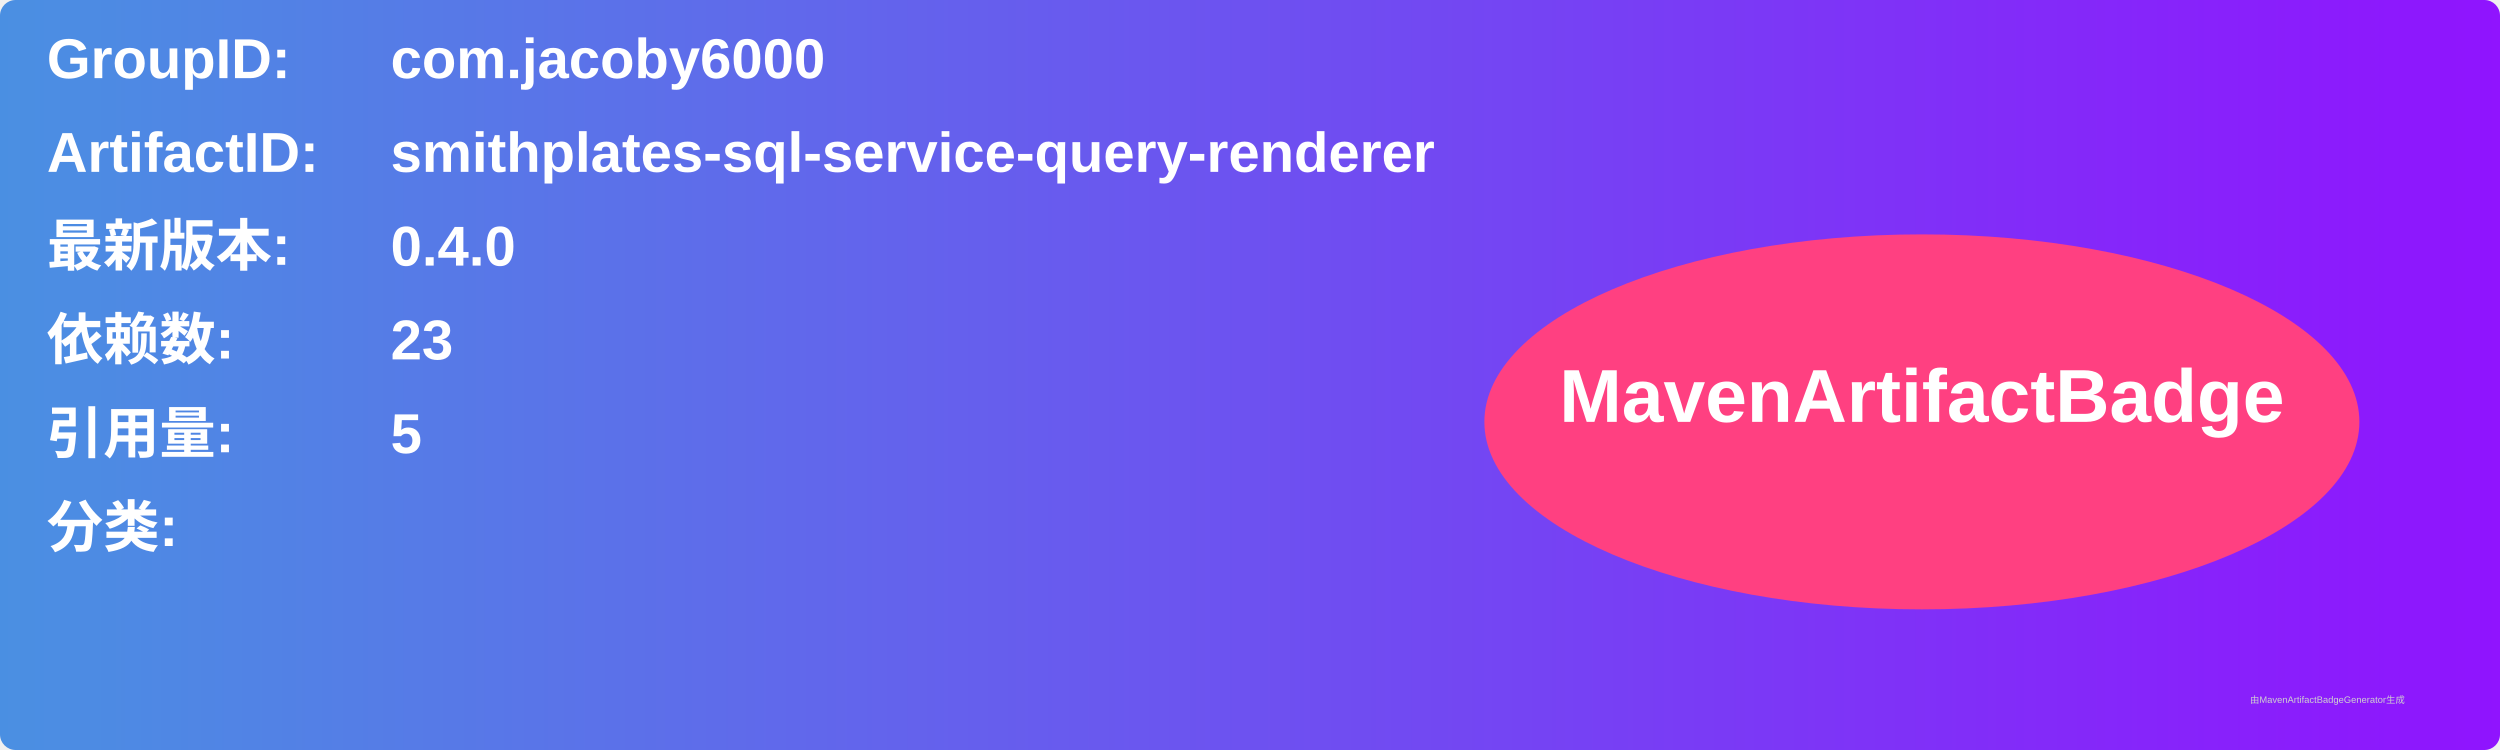
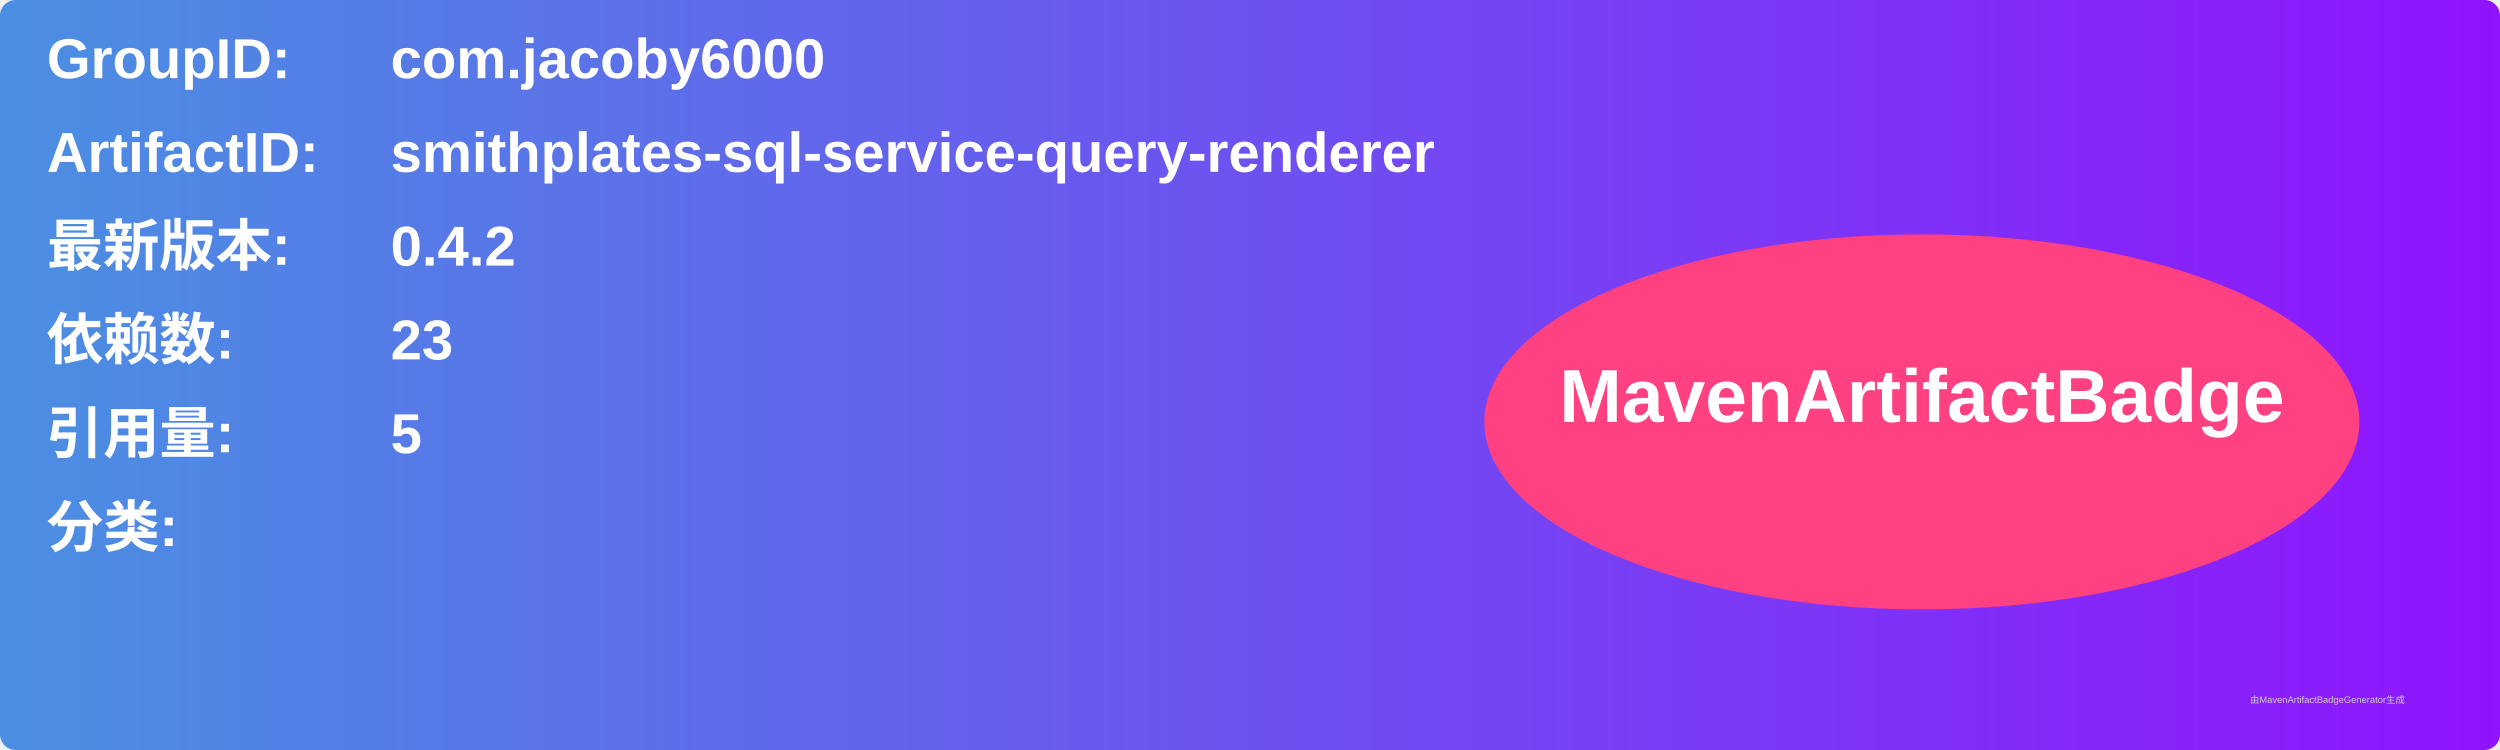
<svg xmlns="http://www.w3.org/2000/svg" width="800" height="240" viewBox="0 0 800 240">
  <linearGradient id="grad" x1="0%" y1="0%" x2="100%" y2="0%">
    <stop offset="0%" stop-color="#4a90e2" />
    <stop offset="100%" stop-color="#9013fe" />
  </linearGradient>
  <rect width="100%" height="100%" rx="5" ry="5" fill="url(#grad)" />
  <g transform="translate(15, 15)">
    <text x="0" y="10" font-family="Arial" font-size="18" fill="white" font-weight="bold" width="260">GroupID:</text>
    <text x="110" y="10" font-family="Arial" font-size="18" fill="white" font-weight="bold" width="460">com.jacoby6000</text>
    <text x="0" y="40" font-family="Arial" font-size="18" fill="white" font-weight="bold" width="260">ArtifactID:</text>
    <text x="110" y="40" font-family="Arial" font-size="18" fill="white" font-weight="bold" width="460">smithplates-sql-service-query-renderer</text>
    <text x="0" y="70" font-family="Arial" font-size="18" fill="white" font-weight="bold">最新版本:</text>
    <text x="110" y="70" font-family="Arial" font-size="18" fill="white" font-weight="bold">
-       <tspan font-weight="bold">0.4.0</tspan>
+       <tspan font-weight="bold">0.4.2</tspan>
    </text>
    <text x="0" y="100" font-family="Arial" font-size="18" fill="white" font-weight="bold">依赖数: </text>
    <text x="110" y="100" font-family="Arial" font-size="18" fill="white">
      <tspan font-weight="bold">23</tspan>
    </text>
    <text x="0" y="130" font-family="Arial" font-size="18" fill="white" font-weight="bold">引用量: </text>
    <text x="110" y="130" font-family="Arial" font-size="18" fill="white">
      <tspan font-weight="bold">5</tspan>
    </text>
    <text x="0" y="160" font-family="Arial" font-size="18" fill="white" font-weight="bold">分类:</text>
    <text x="10" y="190" font-family="Arial" font-size="10" fill="white">
      <tspan font-weight="bold" />
    </text>
    <ellipse cx="600" cy="120" rx="140" ry="60" fill="#ff4081" />
    <text x="600" y="120" text-anchor="middle" font-family="Arial" font-size="24" fill="white" font-weight="bold">MavenArtifactBadge</text>
  </g>
  <text x="720" y="225" font-family="Arial" font-size="3" fill="#d0d0d0">由MavenArtifactBadgeGenerator生成</text>
</svg>
